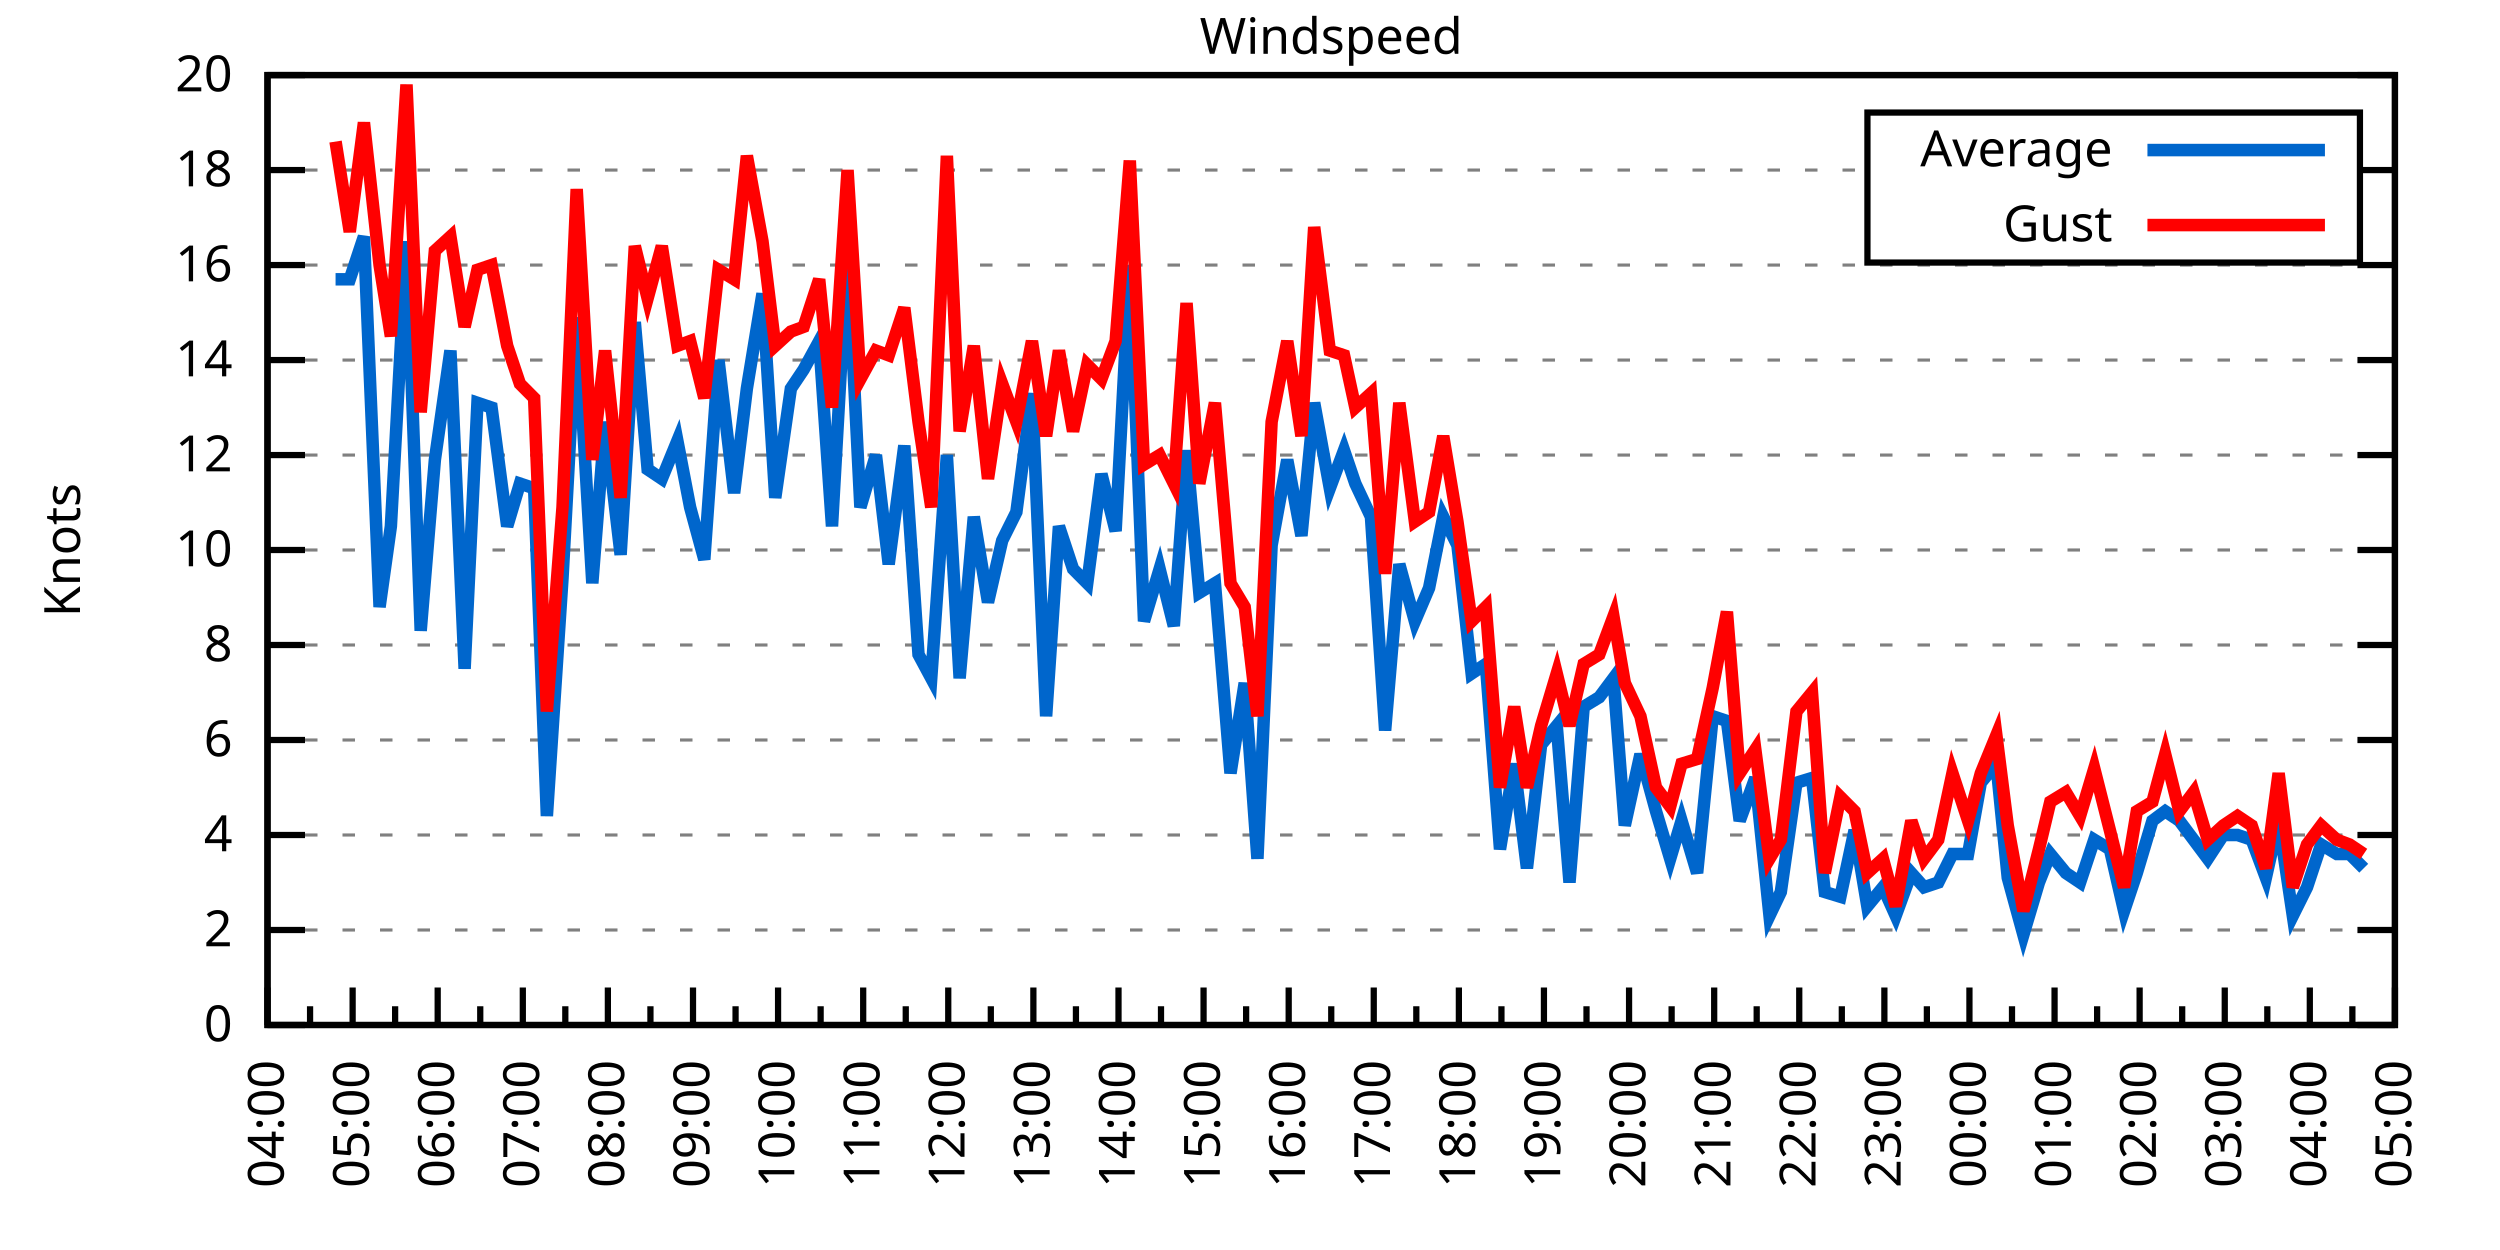
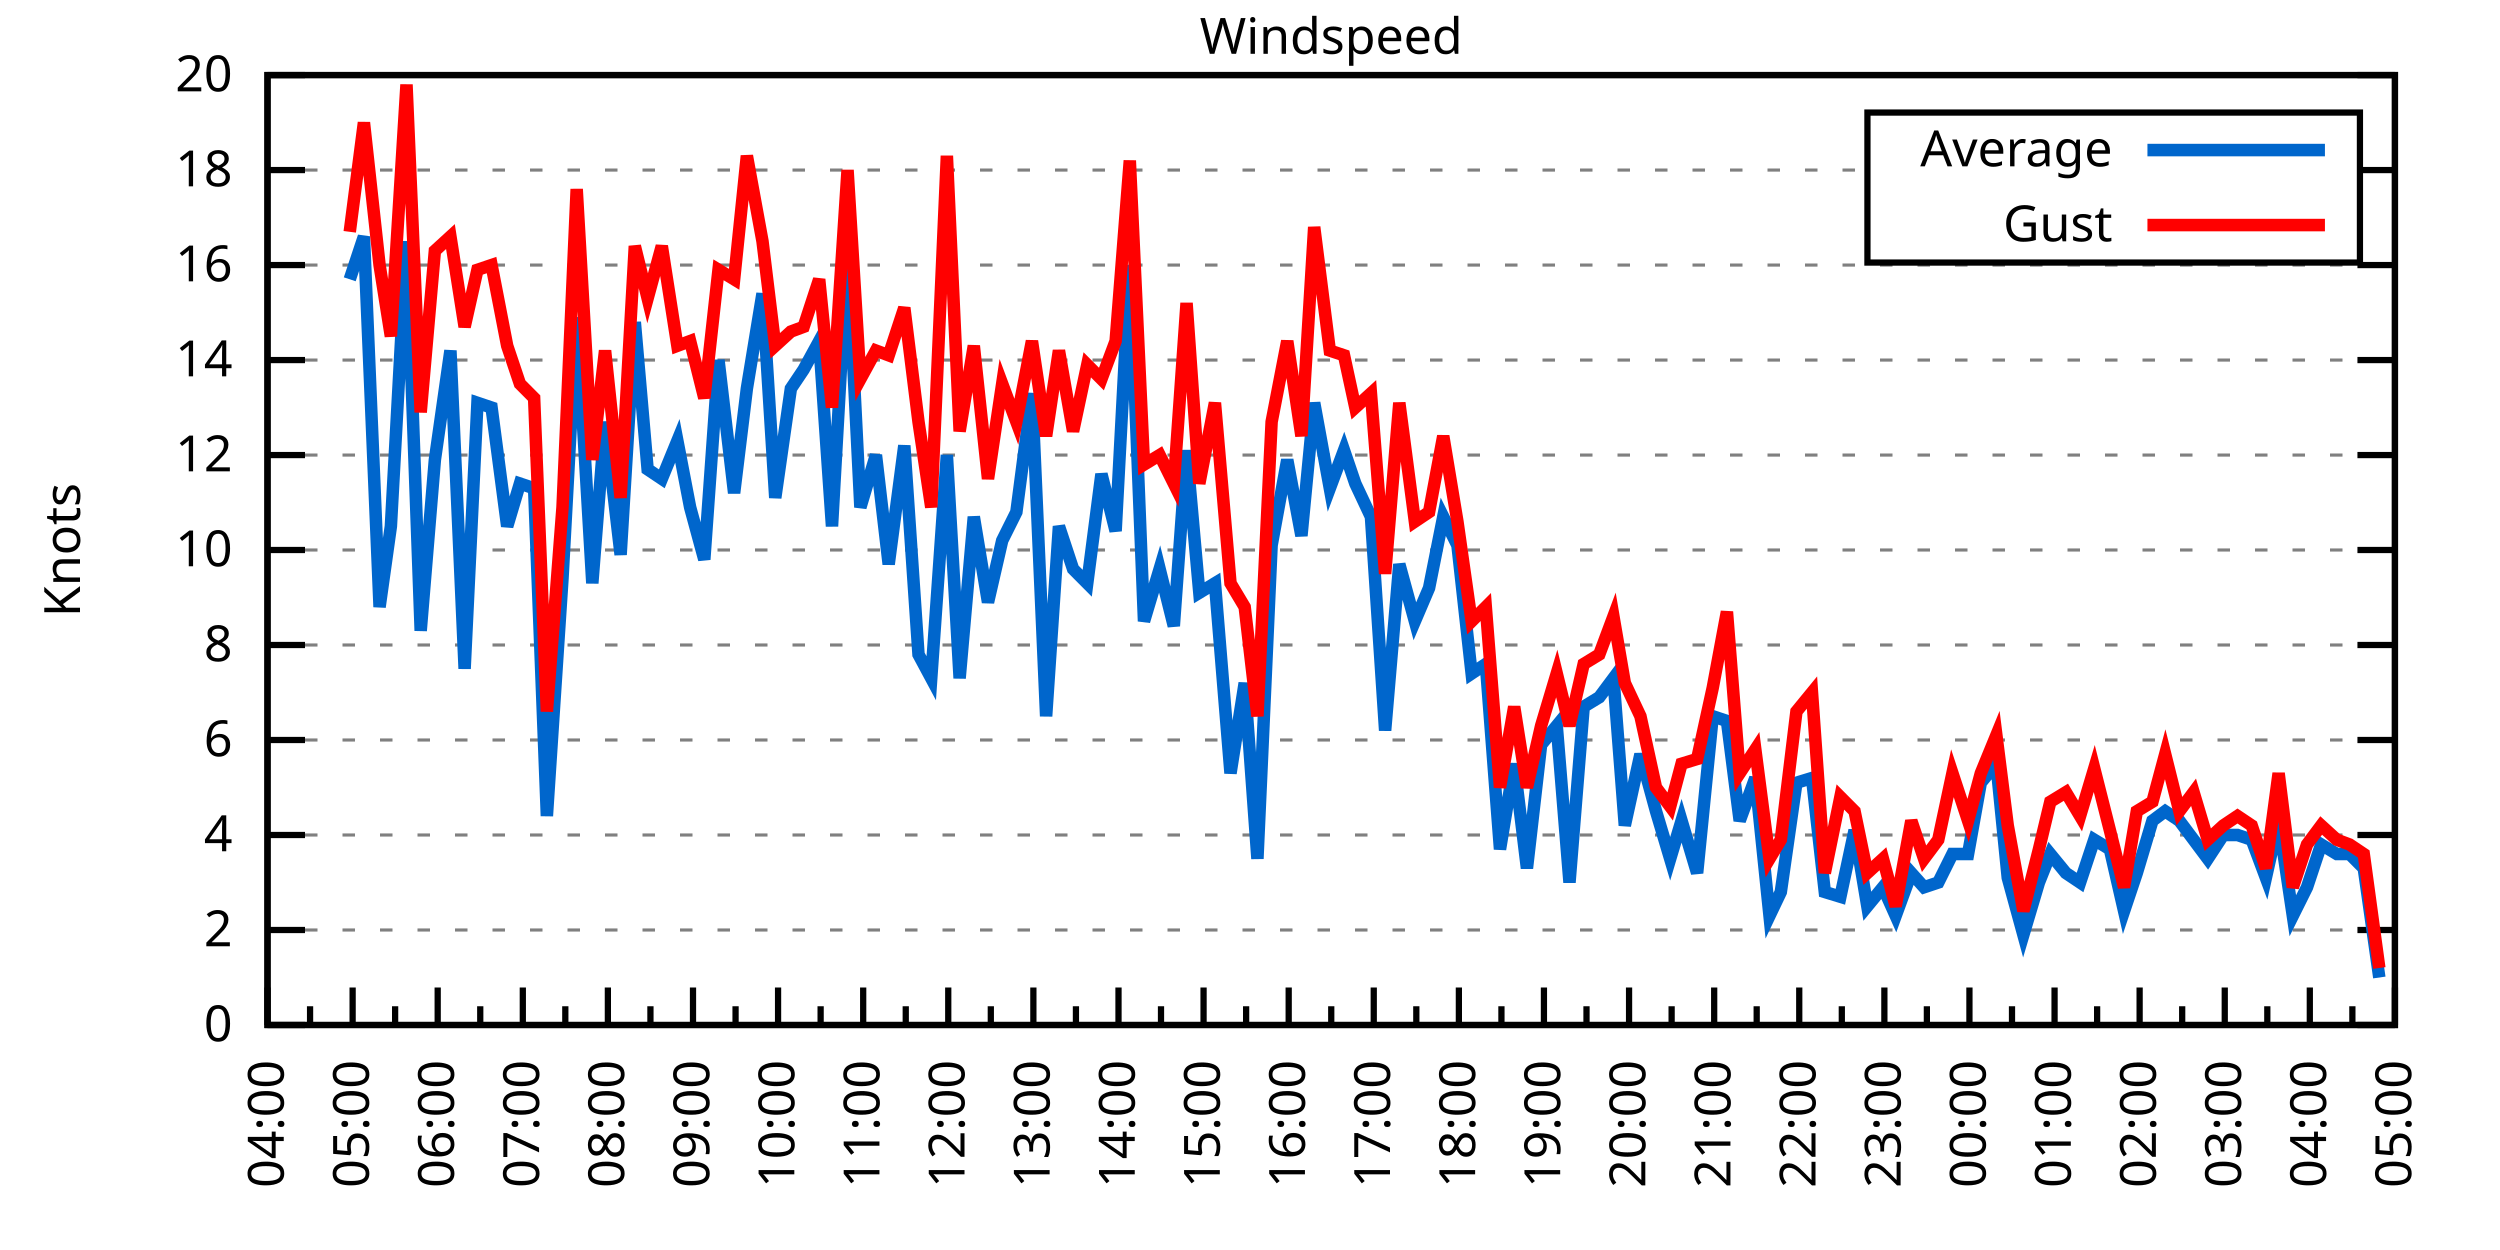
<svg xmlns="http://www.w3.org/2000/svg" xmlns:xlink="http://www.w3.org/1999/xlink" width="400" height="200" viewBox="0 0 400 200">
  <g id="gnuplot_canvas">
    <rect x="0" y="0" width="400" height="200" fill="none" />
    <defs>
      <circle id="gpDot" r="0.5" stroke-width="0.5" stroke="currentColor" />
      <path id="gpPt0" stroke-width="0.333" stroke="currentColor" d="M-1,0 h2 M0,-1 v2" />
      <path id="gpPt1" stroke-width="0.333" stroke="currentColor" d="M-1,-1 L1,1 M1,-1 L-1,1" />
      <path id="gpPt2" stroke-width="0.333" stroke="currentColor" d="M-1,0 L1,0 M0,-1 L0,1 M-1,-1 L1,1 M-1,1 L1,-1" />
      <rect id="gpPt3" stroke-width="0.333" stroke="currentColor" x="-1" y="-1" width="2" height="2" />
      <rect id="gpPt4" stroke-width="0.333" stroke="currentColor" fill="currentColor" x="-1" y="-1" width="2" height="2" />
      <circle id="gpPt5" stroke-width="0.333" stroke="currentColor" cx="0" cy="0" r="1" />
      <use xlink:href="#gpPt5" id="gpPt6" fill="currentColor" stroke="none" />
      <path id="gpPt7" stroke-width="0.333" stroke="currentColor" d="M0,-1.33 L-1.33,0.67 L1.33,0.67 z" />
      <use xlink:href="#gpPt7" id="gpPt8" fill="currentColor" stroke="none" />
      <use xlink:href="#gpPt7" id="gpPt9" stroke="currentColor" transform="rotate(180)" />
      <use xlink:href="#gpPt9" id="gpPt10" fill="currentColor" stroke="none" />
      <use xlink:href="#gpPt3" id="gpPt11" stroke="currentColor" transform="rotate(45)" />
      <use xlink:href="#gpPt11" id="gpPt12" fill="currentColor" stroke="none" />
      <path id="gpPt13" stroke-width="0.333" stroke="currentColor" d="M0,1.330 L1.265,0.411 L0.782,-1.067 L-0.782,-1.076 L-1.265,0.411 z" />
      <use xlink:href="#gpPt13" id="gpPt14" fill="currentColor" stroke="none" />
      <filter id="textbox" filterUnits="objectBoundingBox" x="0" y="0" height="1" width="1">
        <feFlood flood-color="white" flood-opacity="1" result="bgnd" />
        <feComposite in="SourceGraphic" in2="bgnd" operator="atop" />
      </filter>
      <filter id="greybox" filterUnits="objectBoundingBox" x="0" y="0" height="1" width="1">
        <feFlood flood-color="lightgrey" flood-opacity="1" result="grey" />
        <feComposite in="SourceGraphic" in2="grey" operator="atop" />
      </filter>
    </defs>
    <g fill="none" color="white" stroke="currentColor" stroke-width="1.00" stroke-linecap="butt" stroke-linejoin="miter">
</g>
    <g fill="none" color="black" stroke="currentColor" stroke-width="1.00" stroke-linecap="butt" stroke-linejoin="miter">
      <g stroke="none" shape-rendering="crispEdges">
        <polygon fill="rgb(255, 255, 255)" points="42.80,164.00 383.18,164.00 383.18,12.02 42.80,12.02 " />
      </g>
    </g>
    <g fill="none" color="black" stroke="currentColor" stroke-width="1.00" stroke-linecap="butt" stroke-linejoin="miter">
</g>
    <g fill="none" color="black" stroke="black" stroke-width="0.50" stroke-linecap="butt" stroke-linejoin="miter">
</g>
    <g fill="none" color="gray" stroke="currentColor" stroke-width="0.50" stroke-linecap="butt" stroke-linejoin="miter">
      <path stroke="gray" stroke-dasharray="2,4" class="gridline" d="M42.80,164.00 L383.19,164.00  " />
    </g>
    <g fill="none" color="gray" stroke="gray" stroke-width="1.00" stroke-linecap="butt" stroke-linejoin="miter">
</g>
    <g fill="none" color="black" stroke="currentColor" stroke-width="1.00" stroke-linecap="butt" stroke-linejoin="miter">
      <path stroke="black" d="M42.80,164.00 L48.80,164.00 M383.19,164.00 L377.19,164.00  " />
      <g transform="translate(37.20,166.60)" stroke="none" fill="black" font-family="Sans" font-size="8.00" text-anchor="end">
        <text>
          <tspan font-family="Sans"> 0</tspan>
        </text>
      </g>
    </g>
    <g fill="none" color="black" stroke="currentColor" stroke-width="1.00" stroke-linecap="butt" stroke-linejoin="miter">
</g>
    <g fill="none" color="black" stroke="black" stroke-width="0.50" stroke-linecap="butt" stroke-linejoin="miter">
</g>
    <g fill="none" color="gray" stroke="currentColor" stroke-width="0.50" stroke-linecap="butt" stroke-linejoin="miter">
      <path stroke="gray" stroke-dasharray="2,4" class="gridline" d="M42.80,148.80 L383.19,148.80  " />
    </g>
    <g fill="none" color="gray" stroke="gray" stroke-width="1.00" stroke-linecap="butt" stroke-linejoin="miter">
</g>
    <g fill="none" color="black" stroke="currentColor" stroke-width="1.00" stroke-linecap="butt" stroke-linejoin="miter">
      <path stroke="black" d="M42.80,148.80 L48.80,148.80 M383.19,148.80 L377.19,148.80  " />
      <g transform="translate(37.20,151.40)" stroke="none" fill="black" font-family="Sans" font-size="8.00" text-anchor="end">
        <text>
          <tspan font-family="Sans"> 2</tspan>
        </text>
      </g>
    </g>
    <g fill="none" color="black" stroke="currentColor" stroke-width="1.00" stroke-linecap="butt" stroke-linejoin="miter">
</g>
    <g fill="none" color="black" stroke="black" stroke-width="0.50" stroke-linecap="butt" stroke-linejoin="miter">
</g>
    <g fill="none" color="gray" stroke="currentColor" stroke-width="0.50" stroke-linecap="butt" stroke-linejoin="miter">
      <path stroke="gray" stroke-dasharray="2,4" class="gridline" d="M42.80,133.60 L383.19,133.60  " />
    </g>
    <g fill="none" color="gray" stroke="gray" stroke-width="1.00" stroke-linecap="butt" stroke-linejoin="miter">
</g>
    <g fill="none" color="black" stroke="currentColor" stroke-width="1.00" stroke-linecap="butt" stroke-linejoin="miter">
      <path stroke="black" d="M42.80,133.60 L48.80,133.60 M383.19,133.60 L377.19,133.60  " />
      <g transform="translate(37.20,136.20)" stroke="none" fill="black" font-family="Sans" font-size="8.00" text-anchor="end">
        <text>
          <tspan font-family="Sans"> 4</tspan>
        </text>
      </g>
    </g>
    <g fill="none" color="black" stroke="currentColor" stroke-width="1.00" stroke-linecap="butt" stroke-linejoin="miter">
</g>
    <g fill="none" color="black" stroke="black" stroke-width="0.50" stroke-linecap="butt" stroke-linejoin="miter">
</g>
    <g fill="none" color="gray" stroke="currentColor" stroke-width="0.50" stroke-linecap="butt" stroke-linejoin="miter">
      <path stroke="gray" stroke-dasharray="2,4" class="gridline" d="M42.80,118.40 L383.19,118.40  " />
    </g>
    <g fill="none" color="gray" stroke="gray" stroke-width="1.00" stroke-linecap="butt" stroke-linejoin="miter">
</g>
    <g fill="none" color="black" stroke="currentColor" stroke-width="1.00" stroke-linecap="butt" stroke-linejoin="miter">
      <path stroke="black" d="M42.80,118.40 L48.80,118.40 M383.19,118.40 L377.19,118.40  " />
      <g transform="translate(37.20,121.00)" stroke="none" fill="black" font-family="Sans" font-size="8.00" text-anchor="end">
        <text>
          <tspan font-family="Sans"> 6</tspan>
        </text>
      </g>
    </g>
    <g fill="none" color="black" stroke="currentColor" stroke-width="1.00" stroke-linecap="butt" stroke-linejoin="miter">
</g>
    <g fill="none" color="black" stroke="black" stroke-width="0.50" stroke-linecap="butt" stroke-linejoin="miter">
</g>
    <g fill="none" color="gray" stroke="currentColor" stroke-width="0.50" stroke-linecap="butt" stroke-linejoin="miter">
      <path stroke="gray" stroke-dasharray="2,4" class="gridline" d="M42.80,103.20 L383.19,103.20  " />
    </g>
    <g fill="none" color="gray" stroke="gray" stroke-width="1.00" stroke-linecap="butt" stroke-linejoin="miter">
</g>
    <g fill="none" color="black" stroke="currentColor" stroke-width="1.00" stroke-linecap="butt" stroke-linejoin="miter">
      <path stroke="black" d="M42.80,103.20 L48.80,103.20 M383.19,103.20 L377.19,103.20  " />
      <g transform="translate(37.20,105.80)" stroke="none" fill="black" font-family="Sans" font-size="8.00" text-anchor="end">
        <text>
          <tspan font-family="Sans"> 8</tspan>
        </text>
      </g>
    </g>
    <g fill="none" color="black" stroke="currentColor" stroke-width="1.00" stroke-linecap="butt" stroke-linejoin="miter">
</g>
    <g fill="none" color="black" stroke="black" stroke-width="0.50" stroke-linecap="butt" stroke-linejoin="miter">
</g>
    <g fill="none" color="gray" stroke="currentColor" stroke-width="0.50" stroke-linecap="butt" stroke-linejoin="miter">
      <path stroke="gray" stroke-dasharray="2,4" class="gridline" d="M42.80,88.00 L383.19,88.00  " />
    </g>
    <g fill="none" color="gray" stroke="gray" stroke-width="1.00" stroke-linecap="butt" stroke-linejoin="miter">
</g>
    <g fill="none" color="black" stroke="currentColor" stroke-width="1.00" stroke-linecap="butt" stroke-linejoin="miter">
      <path stroke="black" d="M42.80,88.00 L48.80,88.00 M383.19,88.00 L377.19,88.00  " />
      <g transform="translate(37.20,90.60)" stroke="none" fill="black" font-family="Sans" font-size="8.00" text-anchor="end">
        <text>
          <tspan font-family="Sans"> 10</tspan>
        </text>
      </g>
    </g>
    <g fill="none" color="black" stroke="currentColor" stroke-width="1.00" stroke-linecap="butt" stroke-linejoin="miter">
</g>
    <g fill="none" color="black" stroke="black" stroke-width="0.50" stroke-linecap="butt" stroke-linejoin="miter">
</g>
    <g fill="none" color="gray" stroke="currentColor" stroke-width="0.50" stroke-linecap="butt" stroke-linejoin="miter">
      <path stroke="gray" stroke-dasharray="2,4" class="gridline" d="M42.80,72.81 L383.19,72.81  " />
    </g>
    <g fill="none" color="gray" stroke="gray" stroke-width="1.00" stroke-linecap="butt" stroke-linejoin="miter">
</g>
    <g fill="none" color="black" stroke="currentColor" stroke-width="1.00" stroke-linecap="butt" stroke-linejoin="miter">
      <path stroke="black" d="M42.80,72.81 L48.80,72.81 M383.19,72.81 L377.19,72.81  " />
      <g transform="translate(37.20,75.41)" stroke="none" fill="black" font-family="Sans" font-size="8.00" text-anchor="end">
        <text>
          <tspan font-family="Sans"> 12</tspan>
        </text>
      </g>
    </g>
    <g fill="none" color="black" stroke="currentColor" stroke-width="1.00" stroke-linecap="butt" stroke-linejoin="miter">
</g>
    <g fill="none" color="black" stroke="black" stroke-width="0.50" stroke-linecap="butt" stroke-linejoin="miter">
</g>
    <g fill="none" color="gray" stroke="currentColor" stroke-width="0.50" stroke-linecap="butt" stroke-linejoin="miter">
      <path stroke="gray" stroke-dasharray="2,4" class="gridline" d="M42.80,57.61 L383.19,57.61  " />
    </g>
    <g fill="none" color="gray" stroke="gray" stroke-width="1.00" stroke-linecap="butt" stroke-linejoin="miter">
</g>
    <g fill="none" color="black" stroke="currentColor" stroke-width="1.00" stroke-linecap="butt" stroke-linejoin="miter">
      <path stroke="black" d="M42.80,57.61 L48.80,57.61 M383.19,57.61 L377.19,57.61  " />
      <g transform="translate(37.20,60.21)" stroke="none" fill="black" font-family="Sans" font-size="8.00" text-anchor="end">
        <text>
          <tspan font-family="Sans"> 14</tspan>
        </text>
      </g>
    </g>
    <g fill="none" color="black" stroke="currentColor" stroke-width="1.00" stroke-linecap="butt" stroke-linejoin="miter">
</g>
    <g fill="none" color="black" stroke="black" stroke-width="0.50" stroke-linecap="butt" stroke-linejoin="miter">
</g>
    <g fill="none" color="gray" stroke="currentColor" stroke-width="0.50" stroke-linecap="butt" stroke-linejoin="miter">
      <path stroke="gray" stroke-dasharray="2,4" class="gridline" d="M42.80,42.41 L383.19,42.41  " />
    </g>
    <g fill="none" color="gray" stroke="gray" stroke-width="1.00" stroke-linecap="butt" stroke-linejoin="miter">
</g>
    <g fill="none" color="black" stroke="currentColor" stroke-width="1.00" stroke-linecap="butt" stroke-linejoin="miter">
      <path stroke="black" d="M42.80,42.41 L48.80,42.41 M383.19,42.41 L377.19,42.41  " />
      <g transform="translate(37.20,45.01)" stroke="none" fill="black" font-family="Sans" font-size="8.00" text-anchor="end">
        <text>
          <tspan font-family="Sans"> 16</tspan>
        </text>
      </g>
    </g>
    <g fill="none" color="black" stroke="currentColor" stroke-width="1.00" stroke-linecap="butt" stroke-linejoin="miter">
</g>
    <g fill="none" color="black" stroke="black" stroke-width="0.50" stroke-linecap="butt" stroke-linejoin="miter">
</g>
    <g fill="none" color="gray" stroke="currentColor" stroke-width="0.50" stroke-linecap="butt" stroke-linejoin="miter">
      <path stroke="gray" stroke-dasharray="2,4" class="gridline" d="M42.80,27.21 L298.79,27.21 M377.59,27.21 L383.19,27.21  " />
    </g>
    <g fill="none" color="gray" stroke="gray" stroke-width="1.00" stroke-linecap="butt" stroke-linejoin="miter">
</g>
    <g fill="none" color="black" stroke="currentColor" stroke-width="1.00" stroke-linecap="butt" stroke-linejoin="miter">
      <path stroke="black" d="M42.80,27.21 L48.80,27.21 M383.19,27.21 L377.19,27.21  " />
      <g transform="translate(37.20,29.81)" stroke="none" fill="black" font-family="Sans" font-size="8.00" text-anchor="end">
        <text>
          <tspan font-family="Sans"> 18</tspan>
        </text>
      </g>
    </g>
    <g fill="none" color="black" stroke="currentColor" stroke-width="1.00" stroke-linecap="butt" stroke-linejoin="miter">
</g>
    <g fill="none" color="black" stroke="black" stroke-width="0.50" stroke-linecap="butt" stroke-linejoin="miter">
</g>
    <g fill="none" color="gray" stroke="currentColor" stroke-width="0.50" stroke-linecap="butt" stroke-linejoin="miter">
      <path stroke="gray" stroke-dasharray="2,4" class="gridline" d="M42.80,12.01 L383.19,12.01  " />
    </g>
    <g fill="none" color="gray" stroke="gray" stroke-width="1.00" stroke-linecap="butt" stroke-linejoin="miter">
</g>
    <g fill="none" color="black" stroke="currentColor" stroke-width="1.00" stroke-linecap="butt" stroke-linejoin="miter">
      <path stroke="black" d="M42.80,12.01 L48.80,12.01 M383.19,12.01 L377.19,12.01  " />
      <g transform="translate(37.20,14.61)" stroke="none" fill="black" font-family="Sans" font-size="8.00" text-anchor="end">
        <text>
          <tspan font-family="Sans"> 20</tspan>
        </text>
      </g>
    </g>
    <g fill="none" color="black" stroke="currentColor" stroke-width="1.00" stroke-linecap="butt" stroke-linejoin="miter">
      <path stroke="black" d="M42.80,164.00 L42.80,158.00  " />
      <g transform="translate(45.40,169.60) rotate(270)" stroke="none" fill="black" font-family="Sans" font-size="8.00" text-anchor="end">
        <text>
          <tspan font-family="Sans">04:00</tspan>
        </text>
      </g>
    </g>
    <g fill="none" color="black" stroke="currentColor" stroke-width="1.00" stroke-linecap="butt" stroke-linejoin="miter">
      <path stroke="black" d="M49.61,164.00 L49.61,161.00 M56.42,164.00 L56.42,158.00  " />
      <g transform="translate(59.02,169.60) rotate(270)" stroke="none" fill="black" font-family="Sans" font-size="8.00" text-anchor="end">
        <text>
          <tspan font-family="Sans">05:00</tspan>
        </text>
      </g>
    </g>
    <g fill="none" color="black" stroke="currentColor" stroke-width="1.00" stroke-linecap="butt" stroke-linejoin="miter">
      <path stroke="black" d="M63.22,164.00 L63.22,161.00 M70.03,164.00 L70.03,158.00  " />
      <g transform="translate(72.63,169.60) rotate(270)" stroke="none" fill="black" font-family="Sans" font-size="8.00" text-anchor="end">
        <text>
          <tspan font-family="Sans">06:00</tspan>
        </text>
      </g>
    </g>
    <g fill="none" color="black" stroke="currentColor" stroke-width="1.00" stroke-linecap="butt" stroke-linejoin="miter">
      <path stroke="black" d="M76.84,164.00 L76.84,161.00 M83.65,164.00 L83.65,158.00  " />
      <g transform="translate(86.25,169.60) rotate(270)" stroke="none" fill="black" font-family="Sans" font-size="8.00" text-anchor="end">
        <text>
          <tspan font-family="Sans">07:00</tspan>
        </text>
      </g>
    </g>
    <g fill="none" color="black" stroke="currentColor" stroke-width="1.00" stroke-linecap="butt" stroke-linejoin="miter">
      <path stroke="black" d="M90.45,164.00 L90.45,161.00 M97.26,164.00 L97.26,158.00  " />
      <g transform="translate(99.86,169.60) rotate(270)" stroke="none" fill="black" font-family="Sans" font-size="8.00" text-anchor="end">
        <text>
          <tspan font-family="Sans">08:00</tspan>
        </text>
      </g>
    </g>
    <g fill="none" color="black" stroke="currentColor" stroke-width="1.00" stroke-linecap="butt" stroke-linejoin="miter">
      <path stroke="black" d="M104.07,164.00 L104.07,161.00 M110.88,164.00 L110.88,158.00  " />
      <g transform="translate(113.48,169.60) rotate(270)" stroke="none" fill="black" font-family="Sans" font-size="8.00" text-anchor="end">
        <text>
          <tspan font-family="Sans">09:00</tspan>
        </text>
      </g>
    </g>
    <g fill="none" color="black" stroke="currentColor" stroke-width="1.00" stroke-linecap="butt" stroke-linejoin="miter">
      <path stroke="black" d="M117.69,164.00 L117.69,161.00 M124.49,164.00 L124.49,158.00  " />
      <g transform="translate(127.09,169.60) rotate(270)" stroke="none" fill="black" font-family="Sans" font-size="8.00" text-anchor="end">
        <text>
          <tspan font-family="Sans">10:00</tspan>
        </text>
      </g>
    </g>
    <g fill="none" color="black" stroke="currentColor" stroke-width="1.00" stroke-linecap="butt" stroke-linejoin="miter">
      <path stroke="black" d="M131.30,164.00 L131.30,161.00 M138.11,164.00 L138.11,158.00  " />
      <g transform="translate(140.71,169.60) rotate(270)" stroke="none" fill="black" font-family="Sans" font-size="8.00" text-anchor="end">
        <text>
          <tspan font-family="Sans">11:00</tspan>
        </text>
      </g>
    </g>
    <g fill="none" color="black" stroke="currentColor" stroke-width="1.00" stroke-linecap="butt" stroke-linejoin="miter">
      <path stroke="black" d="M144.92,164.00 L144.92,161.00 M151.72,164.00 L151.72,158.00  " />
      <g transform="translate(154.32,169.60) rotate(270)" stroke="none" fill="black" font-family="Sans" font-size="8.00" text-anchor="end">
        <text>
          <tspan font-family="Sans">12:00</tspan>
        </text>
      </g>
    </g>
    <g fill="none" color="black" stroke="currentColor" stroke-width="1.00" stroke-linecap="butt" stroke-linejoin="miter">
      <path stroke="black" d="M158.53,164.00 L158.53,161.00 M165.34,164.00 L165.34,158.00  " />
      <g transform="translate(167.94,169.60) rotate(270)" stroke="none" fill="black" font-family="Sans" font-size="8.00" text-anchor="end">
        <text>
          <tspan font-family="Sans">13:00</tspan>
        </text>
      </g>
    </g>
    <g fill="none" color="black" stroke="currentColor" stroke-width="1.00" stroke-linecap="butt" stroke-linejoin="miter">
      <path stroke="black" d="M172.15,164.00 L172.15,161.00 M178.96,164.00 L178.96,158.00  " />
      <g transform="translate(181.56,169.60) rotate(270)" stroke="none" fill="black" font-family="Sans" font-size="8.00" text-anchor="end">
        <text>
          <tspan font-family="Sans">14:00</tspan>
        </text>
      </g>
    </g>
    <g fill="none" color="black" stroke="currentColor" stroke-width="1.00" stroke-linecap="butt" stroke-linejoin="miter">
      <path stroke="black" d="M185.76,164.00 L185.76,161.00 M192.57,164.00 L192.57,158.00  " />
      <g transform="translate(195.17,169.60) rotate(270)" stroke="none" fill="black" font-family="Sans" font-size="8.00" text-anchor="end">
        <text>
          <tspan font-family="Sans">15:00</tspan>
        </text>
      </g>
    </g>
    <g fill="none" color="black" stroke="currentColor" stroke-width="1.00" stroke-linecap="butt" stroke-linejoin="miter">
      <path stroke="black" d="M199.38,164.00 L199.38,161.00 M206.19,164.00 L206.19,158.00  " />
      <g transform="translate(208.79,169.60) rotate(270)" stroke="none" fill="black" font-family="Sans" font-size="8.00" text-anchor="end">
        <text>
          <tspan font-family="Sans">16:00</tspan>
        </text>
      </g>
    </g>
    <g fill="none" color="black" stroke="currentColor" stroke-width="1.00" stroke-linecap="butt" stroke-linejoin="miter">
      <path stroke="black" d="M213.00,164.00 L213.00,161.00 M219.80,164.00 L219.80,158.00  " />
      <g transform="translate(222.40,169.60) rotate(270)" stroke="none" fill="black" font-family="Sans" font-size="8.00" text-anchor="end">
        <text>
          <tspan font-family="Sans">17:00</tspan>
        </text>
      </g>
    </g>
    <g fill="none" color="black" stroke="currentColor" stroke-width="1.00" stroke-linecap="butt" stroke-linejoin="miter">
      <path stroke="black" d="M226.61,164.00 L226.61,161.00 M233.42,164.00 L233.42,158.00  " />
      <g transform="translate(236.02,169.60) rotate(270)" stroke="none" fill="black" font-family="Sans" font-size="8.00" text-anchor="end">
        <text>
          <tspan font-family="Sans">18:00</tspan>
        </text>
      </g>
    </g>
    <g fill="none" color="black" stroke="currentColor" stroke-width="1.00" stroke-linecap="butt" stroke-linejoin="miter">
      <path stroke="black" d="M240.23,164.00 L240.23,161.00 M247.03,164.00 L247.03,158.00  " />
      <g transform="translate(249.63,169.60) rotate(270)" stroke="none" fill="black" font-family="Sans" font-size="8.00" text-anchor="end">
        <text>
          <tspan font-family="Sans">19:00</tspan>
        </text>
      </g>
    </g>
    <g fill="none" color="black" stroke="currentColor" stroke-width="1.00" stroke-linecap="butt" stroke-linejoin="miter">
      <path stroke="black" d="M253.84,164.00 L253.84,161.00 M260.65,164.00 L260.65,158.00  " />
      <g transform="translate(263.25,169.60) rotate(270)" stroke="none" fill="black" font-family="Sans" font-size="8.00" text-anchor="end">
        <text>
          <tspan font-family="Sans">20:00</tspan>
        </text>
      </g>
    </g>
    <g fill="none" color="black" stroke="currentColor" stroke-width="1.00" stroke-linecap="butt" stroke-linejoin="miter">
      <path stroke="black" d="M267.46,164.00 L267.46,161.00 M274.27,164.00 L274.27,158.00  " />
      <g transform="translate(276.87,169.60) rotate(270)" stroke="none" fill="black" font-family="Sans" font-size="8.00" text-anchor="end">
        <text>
          <tspan font-family="Sans">21:00</tspan>
        </text>
      </g>
    </g>
    <g fill="none" color="black" stroke="currentColor" stroke-width="1.00" stroke-linecap="butt" stroke-linejoin="miter">
      <path stroke="black" d="M281.07,164.00 L281.07,161.00 M287.88,164.00 L287.88,158.00  " />
      <g transform="translate(290.48,169.60) rotate(270)" stroke="none" fill="black" font-family="Sans" font-size="8.00" text-anchor="end">
        <text>
          <tspan font-family="Sans">22:00</tspan>
        </text>
      </g>
    </g>
    <g fill="none" color="black" stroke="currentColor" stroke-width="1.00" stroke-linecap="butt" stroke-linejoin="miter">
      <path stroke="black" d="M294.69,164.00 L294.69,161.00 M301.50,164.00 L301.50,158.00  " />
      <g transform="translate(304.10,169.60) rotate(270)" stroke="none" fill="black" font-family="Sans" font-size="8.00" text-anchor="end">
        <text>
          <tspan font-family="Sans">23:00</tspan>
        </text>
      </g>
    </g>
    <g fill="none" color="black" stroke="currentColor" stroke-width="1.00" stroke-linecap="butt" stroke-linejoin="miter">
      <path stroke="black" d="M308.30,164.00 L308.30,161.00 M315.11,164.00 L315.11,158.00  " />
      <g transform="translate(317.71,169.60) rotate(270)" stroke="none" fill="black" font-family="Sans" font-size="8.00" text-anchor="end">
        <text>
          <tspan font-family="Sans">00:00</tspan>
        </text>
      </g>
    </g>
    <g fill="none" color="black" stroke="currentColor" stroke-width="1.00" stroke-linecap="butt" stroke-linejoin="miter">
      <path stroke="black" d="M321.92,164.00 L321.92,161.00 M328.73,164.00 L328.73,158.00  " />
      <g transform="translate(331.33,169.60) rotate(270)" stroke="none" fill="black" font-family="Sans" font-size="8.00" text-anchor="end">
        <text>
          <tspan font-family="Sans">01:00</tspan>
        </text>
      </g>
    </g>
    <g fill="none" color="black" stroke="currentColor" stroke-width="1.00" stroke-linecap="butt" stroke-linejoin="miter">
      <path stroke="black" d="M335.54,164.00 L335.54,161.00 M342.34,164.00 L342.34,158.00  " />
      <g transform="translate(344.94,169.60) rotate(270)" stroke="none" fill="black" font-family="Sans" font-size="8.00" text-anchor="end">
        <text>
          <tspan font-family="Sans">02:00</tspan>
        </text>
      </g>
    </g>
    <g fill="none" color="black" stroke="currentColor" stroke-width="1.00" stroke-linecap="butt" stroke-linejoin="miter">
      <path stroke="black" d="M349.15,164.00 L349.15,161.00 M355.96,164.00 L355.96,158.00  " />
      <g transform="translate(358.56,169.60) rotate(270)" stroke="none" fill="black" font-family="Sans" font-size="8.00" text-anchor="end">
        <text>
          <tspan font-family="Sans">03:00</tspan>
        </text>
      </g>
    </g>
    <g fill="none" color="black" stroke="currentColor" stroke-width="1.00" stroke-linecap="butt" stroke-linejoin="miter">
      <path stroke="black" d="M362.77,164.00 L362.77,161.00 M369.57,164.00 L369.57,158.00  " />
      <g transform="translate(372.17,169.60) rotate(270)" stroke="none" fill="black" font-family="Sans" font-size="8.00" text-anchor="end">
        <text>
          <tspan font-family="Sans">04:00</tspan>
        </text>
      </g>
    </g>
    <g fill="none" color="black" stroke="currentColor" stroke-width="1.00" stroke-linecap="butt" stroke-linejoin="miter">
      <path stroke="black" d="M376.38,164.00 L376.38,161.00 M383.19,164.00 L383.19,158.00  " />
      <g transform="translate(385.79,169.60) rotate(270)" stroke="none" fill="black" font-family="Sans" font-size="8.00" text-anchor="end">
        <text>
          <tspan font-family="Sans">05:00</tspan>
        </text>
      </g>
    </g>
    <g fill="none" color="black" stroke="currentColor" stroke-width="1.00" stroke-linecap="butt" stroke-linejoin="miter">
</g>
    <g fill="none" color="black" stroke="currentColor" stroke-width="1.00" stroke-linecap="butt" stroke-linejoin="miter">
      <path stroke="black" d="M42.80,12.01 L42.80,164.00 L383.19,164.00 L383.19,12.01 L42.80,12.01 Z  " />
    </g>
    <g fill="none" color="black" stroke="currentColor" stroke-width="1.00" stroke-linecap="butt" stroke-linejoin="miter">
      <g transform="translate(12.80,88.01) rotate(270)" stroke="none" fill="black" font-family="Sans" font-size="8.00" text-anchor="middle">
        <text>
          <tspan font-family="Sans">Knots</tspan>
        </text>
      </g>
    </g>
    <g fill="none" color="black" stroke="currentColor" stroke-width="1.00" stroke-linecap="butt" stroke-linejoin="miter">
</g>
    <g fill="none" color="black" stroke="currentColor" stroke-width="1.00" stroke-linecap="butt" stroke-linejoin="miter">
      <path stroke="black" d="M298.79,42.01 L298.79,18.01 L377.59,18.01 L377.59,42.01 L298.79,42.01 Z  " />
    </g>
    <g id="Windspeed_plot_1">
      <g fill="none" color="white" stroke="black" stroke-width="2.00" stroke-linecap="butt" stroke-linejoin="miter">
</g>
      <g fill="none" color="black" stroke="currentColor" stroke-width="2.00" stroke-linecap="butt" stroke-linejoin="miter">
        <g transform="translate(337.99,26.61)" stroke="none" fill="black" font-family="Sans" font-size="8.00" text-anchor="end">
          <text>
            <tspan font-family="Sans">Average</tspan>
          </text>
        </g>
      </g>
      <g fill="none" color="black" stroke="currentColor" stroke-width="2.00" stroke-linecap="butt" stroke-linejoin="miter">
-         <path stroke="rgb(  0, 102, 204)" d="M343.59,24.01 L371.99,24.01 M53.69,44.69 L55.96,44.69 L58.23,37.85 L60.73,97.12 L62.54,84.21 L65.04,38.61   L67.31,100.92 L69.58,73.57 L72.07,56.09 L74.34,107.00 L76.39,64.45 L78.65,65.21 L81.15,84.21 L83.19,77.37   L85.46,78.13 L87.50,130.56 L90.00,92.56 L92.27,50.77 L94.77,93.32 L96.81,67.49 L99.30,88.76 L101.57,51.53   L103.62,75.09 L105.89,76.61 L108.38,70.53 L110.42,81.17 L112.69,89.52 L114.96,57.61 L117.46,78.89 L119.50,62.17   L122.00,46.97 L124.04,79.65 L126.54,62.17 L128.58,59.13 L131.07,54.57 L133.12,84.21 L135.61,40.13 L137.66,81.17   L140.15,72.81 L142.19,90.28 L144.69,71.29 L146.96,104.72 L149.00,108.52 L151.50,72.81 L153.54,108.52 L155.81,82.69   L158.08,96.36 L160.35,86.49 L162.62,81.93 L165.11,62.93 L167.38,114.60 L169.43,84.21 L171.69,91.04 L173.96,93.32   L176.23,75.85 L178.50,84.97 L180.77,42.41 L183.04,99.40 L185.54,91.04 L187.81,100.16 L189.85,72.05 L191.89,94.84   L194.39,93.32 L196.88,123.72 L199.15,109.28 L201.19,137.40 L203.46,87.25 L205.96,73.57 L208.23,85.73 L210.27,64.45   L212.77,78.13 L215.04,72.05 L216.85,77.37 L219.35,82.69 L221.62,116.88 L223.89,90.28 L226.38,99.40 L228.65,94.08   L230.92,82.69 L233.19,87.25 L235.46,107.76 L237.73,106.24 L240.00,135.88 L242.27,122.20 L244.31,138.92 L246.58,119.16   L249.08,116.12 L251.12,141.20 L253.39,113.08 L255.88,111.56 L258.15,108.52 L259.97,132.08 L262.47,120.68 L264.96,129.80   L267.23,137.40 L269.05,131.32 L271.54,139.68 L274.04,114.60 L276.31,115.36 L278.35,131.32 L280.85,124.48 L283.12,146.52   L284.93,142.72 L287.43,125.24 L289.92,124.48 L291.97,142.72 L294.46,143.48 L296.73,132.84 L298.77,145.00 L301.27,141.96   L303.31,146.52 L305.81,139.68 L307.85,141.96 L310.12,141.20 L312.39,136.64 L314.89,136.64 L316.93,125.24 L319.42,122.20   L321.24,140.44 L323.74,149.56 L326.23,141.20 L328.05,136.64 L330.54,139.68 L332.81,141.20 L335.08,134.36 L337.58,135.88   L339.85,145.76 L341.89,139.68 L344.39,131.32 L346.43,129.80 L348.70,131.32 L350.97,134.36 L353.24,137.40 L355.73,133.60   L358.00,133.60 L360.27,134.36 L362.54,140.44 L364.58,131.32 L366.85,146.52 L369.12,141.96 L371.39,135.12 L373.89,136.64   L375.93,136.64 L378.20,138.92  " />
+         <path stroke="rgb(  0, 102, 204)" d="M343.59,24.01 L371.99,24.01 M55.96,44.69 L58.23,37.85 L60.73,97.12 L62.54,84.21 L65.04,38.61 L67.31,100.92   L69.58,73.57 L72.07,56.09 L74.34,107.00 L76.39,64.45 L78.65,65.21 L81.15,84.21 L83.19,77.37 L85.46,78.13   L87.50,130.56 L90.00,92.56 L92.27,50.77 L94.77,93.32 L96.81,67.49 L99.30,88.76 L101.57,51.53 L103.62,75.09   L105.89,76.61 L108.38,70.53 L110.42,81.17 L112.69,89.52 L114.96,57.61 L117.46,78.89 L119.50,62.17 L122.00,46.97   L124.04,79.65 L126.54,62.17 L128.58,59.13 L131.07,54.57 L133.12,84.21 L135.61,40.13 L137.66,81.17 L140.15,72.81   L142.19,90.28 L144.69,71.29 L146.96,104.72 L149.00,108.52 L151.50,72.81 L153.54,108.52 L155.81,82.69 L158.08,96.36   L160.35,86.49 L162.62,81.93 L165.11,62.93 L167.38,114.60 L169.43,84.21 L171.69,91.04 L173.96,93.32 L176.23,75.85   L178.50,84.97 L180.77,42.41 L183.04,99.40 L185.54,91.04 L187.81,100.16 L189.85,72.05 L191.89,94.84 L194.39,93.32   L196.88,123.72 L199.15,109.28 L201.19,137.40 L203.46,87.25 L205.96,73.57 L208.23,85.73 L210.27,64.45 L212.77,78.13   L215.04,72.05 L216.85,77.37 L219.35,82.69 L221.62,116.88 L223.89,90.28 L226.38,99.40 L228.65,94.08 L230.92,82.69   L233.19,87.25 L235.46,107.76 L237.73,106.24 L240.00,135.88 L242.27,122.20 L244.31,138.92 L246.58,119.16 L249.08,116.12   L251.12,141.20 L253.39,113.08 L255.88,111.56 L258.15,108.52 L259.97,132.08 L262.47,120.68 L264.96,129.80 L267.23,137.40   L269.05,131.32 L271.54,139.68 L274.04,114.60 L276.31,115.36 L278.35,131.32 L280.85,124.48 L283.12,146.52 L284.93,142.72   L287.43,125.24 L289.92,124.48 L291.97,142.72 L294.46,143.48 L296.73,132.84 L298.77,145.00 L301.27,141.96 L303.31,146.52   L305.81,139.68 L307.85,141.96 L310.12,141.20 L312.39,136.64 L314.89,136.64 L316.93,125.24 L319.42,122.20 L321.24,140.44   L323.74,149.56 L326.23,141.20 L328.05,136.64 L330.54,139.68 L332.81,141.20 L335.08,134.36 L337.58,135.88 L339.85,145.76   L341.89,139.68 L344.39,131.32 L346.43,129.80 L348.70,131.32 L350.97,134.36 L353.24,137.40 L355.73,133.60 L358.00,133.60   L360.27,134.36 L362.54,140.44 L364.58,131.32 L366.85,146.52 L369.12,141.96 L371.39,135.12 L373.89,136.64 L375.93,136.64   L378.20,138.92 L380.69,156.40  " />
      </g>
    </g>
    <g id="Windspeed_plot_2">
      <g fill="none" color="black" stroke="currentColor" stroke-width="2.00" stroke-linecap="butt" stroke-linejoin="miter">
        <g transform="translate(337.99,38.61)" stroke="none" fill="black" font-family="Sans" font-size="8.00" text-anchor="end">
          <text>
            <tspan font-family="Sans">Gust</tspan>
          </text>
        </g>
      </g>
      <g fill="none" color="black" stroke="currentColor" stroke-width="2.00" stroke-linecap="butt" stroke-linejoin="miter">
-         <path stroke="rgb(255,   0,   0)" d="M343.59,36.01 L371.99,36.01 M53.69,22.65 L55.96,37.09 L58.23,19.61 L60.73,42.41 L62.54,53.81 L65.04,13.53   L67.31,65.97 L69.58,40.13 L72.07,37.85 L74.34,52.29 L76.39,43.17 L78.65,42.41 L81.15,55.33 L83.19,61.41   L85.46,63.69 L87.50,113.84 L90.00,81.17 L92.27,30.25 L94.77,73.57 L96.81,56.09 L99.30,79.65 L101.57,39.37   L103.62,47.73 L105.89,39.37 L108.38,55.33 L110.42,54.57 L112.69,63.69 L114.96,43.17 L117.46,44.69 L119.50,24.93   L122.00,38.61 L124.04,55.33 L126.54,53.05 L128.58,52.29 L131.07,44.69 L133.12,65.21 L135.61,27.21 L137.66,60.65   L140.15,56.09 L142.19,56.85 L144.69,49.25 L146.96,67.49 L149.00,81.17 L151.50,24.93 L153.54,69.01 L155.81,55.33   L158.08,76.61 L160.35,61.41 L162.62,67.49 L165.11,54.57 L167.38,69.77 L169.43,56.09 L171.69,69.01 L173.96,58.37   L176.23,60.65 L178.50,54.57 L180.77,25.69 L183.04,74.33 L185.54,72.81 L187.81,77.37 L189.85,48.49 L191.89,77.37   L194.39,64.45 L196.88,93.32 L199.15,97.12 L201.19,114.60 L203.46,67.49 L205.96,54.57 L208.23,69.77 L210.27,36.33   L212.77,56.09 L215.04,56.85 L216.85,65.21 L219.35,62.93 L221.62,91.80 L223.89,64.45 L226.38,83.45 L228.65,81.93   L230.92,69.77 L233.19,83.45 L235.46,99.40 L237.73,97.12 L240.00,126.00 L242.27,113.08 L244.31,126.00 L246.58,116.12   L249.08,107.76 L251.12,116.12 L253.39,106.24 L255.88,104.72 L258.15,98.64 L259.97,109.28 L262.47,114.60 L264.96,126.00   L267.23,129.04 L269.05,122.20 L271.54,121.44 L274.04,110.04 L276.31,97.88 L278.35,123.72 L280.85,119.92 L283.12,137.40   L284.93,134.36 L287.43,113.84 L289.92,110.80 L291.97,139.68 L294.46,127.52 L296.73,129.80 L298.77,139.68 L301.27,137.40   L303.31,145.00 L305.81,131.32 L307.85,137.40 L310.12,134.36 L312.39,123.72 L314.89,131.32 L316.93,123.72 L319.42,117.64   L321.24,132.08 L323.74,145.76 L326.23,135.88 L328.05,128.28 L330.54,126.76 L332.81,130.56 L335.08,122.96 L337.58,132.84   L339.85,141.96 L341.89,129.80 L344.39,128.28 L346.43,120.68 L348.70,129.80 L350.97,126.76 L353.24,134.36 L355.73,132.08   L358.00,130.56 L360.27,132.08 L362.54,138.92 L364.58,123.72 L366.85,141.96 L369.12,135.12 L371.39,132.08 L373.89,134.36   L375.93,135.12 L378.20,136.64  " />
+         <path stroke="rgb(255,   0,   0)" d="M343.59,36.01 L371.99,36.01 M55.96,37.09 L58.23,19.61 L60.73,42.41 L62.54,53.81 L65.04,13.53 L67.31,65.97   L69.58,40.13 L72.07,37.85 L74.34,52.29 L76.39,43.17 L78.65,42.41 L81.15,55.33 L83.19,61.41 L85.46,63.69   L87.50,113.84 L90.00,81.17 L92.27,30.25 L94.77,73.57 L96.81,56.09 L99.30,79.65 L101.57,39.37 L103.62,47.73   L105.89,39.37 L108.38,55.33 L110.42,54.57 L112.69,63.69 L114.96,43.17 L117.46,44.69 L119.50,24.93 L122.00,38.61   L124.04,55.33 L126.54,53.05 L128.58,52.29 L131.07,44.69 L133.12,65.21 L135.61,27.21 L137.66,60.65 L140.15,56.09   L142.19,56.85 L144.69,49.25 L146.96,67.49 L149.00,81.17 L151.50,24.93 L153.54,69.01 L155.81,55.33 L158.08,76.61   L160.35,61.41 L162.62,67.49 L165.11,54.57 L167.38,69.77 L169.43,56.09 L171.69,69.01 L173.96,58.37 L176.23,60.65   L178.50,54.57 L180.77,25.69 L183.04,74.33 L185.54,72.81 L187.81,77.37 L189.85,48.49 L191.89,77.37 L194.39,64.45   L196.88,93.32 L199.15,97.12 L201.19,114.60 L203.46,67.49 L205.96,54.57 L208.23,69.77 L210.27,36.33 L212.77,56.09   L215.04,56.85 L216.85,65.21 L219.35,62.93 L221.62,91.80 L223.89,64.45 L226.38,83.45 L228.65,81.93 L230.92,69.77   L233.19,83.45 L235.46,99.40 L237.73,97.12 L240.00,126.00 L242.27,113.08 L244.31,126.00 L246.58,116.12 L249.08,107.76   L251.12,116.12 L253.39,106.24 L255.88,104.72 L258.15,98.64 L259.97,109.28 L262.47,114.60 L264.96,126.00 L267.23,129.04   L269.05,122.20 L271.54,121.44 L274.04,110.04 L276.31,97.88 L278.35,123.72 L280.85,119.92 L283.12,137.40 L284.93,134.36   L287.43,113.84 L289.92,110.80 L291.97,139.68 L294.46,127.52 L296.73,129.80 L298.77,139.68 L301.27,137.40 L303.31,145.00   L305.81,131.32 L307.85,137.40 L310.12,134.36 L312.39,123.72 L314.89,131.32 L316.93,123.72 L319.42,117.64 L321.24,132.08   L323.74,145.76 L326.23,135.88 L328.05,128.28 L330.54,126.76 L332.81,130.56 L335.08,122.96 L337.58,132.84 L339.85,141.96   L341.89,129.80 L344.39,128.28 L346.43,120.68 L348.70,129.80 L350.97,126.76 L353.24,134.36 L355.73,132.08 L358.00,130.56   L360.27,132.08 L362.54,138.92 L364.58,123.72 L366.85,141.96 L369.12,135.12 L371.39,132.08 L373.89,134.36 L375.93,135.12   L378.20,136.64 L380.69,154.88  " />
      </g>
    </g>
    <g fill="none" color="black" stroke="currentColor" stroke-width="2.00" stroke-linecap="butt" stroke-linejoin="miter">
</g>
    <g fill="none" color="black" stroke="black" stroke-width="1.00" stroke-linecap="butt" stroke-linejoin="miter">
</g>
    <g fill="none" color="black" stroke="currentColor" stroke-width="1.00" stroke-linecap="butt" stroke-linejoin="miter">
      <path stroke="black" d="M42.80,12.01 L42.80,164.00 L383.19,164.00 L383.19,12.01 L42.80,12.01 Z  " />
    </g>
    <g fill="none" color="black" stroke="currentColor" stroke-width="1.00" stroke-linecap="butt" stroke-linejoin="miter">
      <g transform="translate(212.99,8.61)" stroke="none" fill="black" font-family="Sans" font-size="8.00" text-anchor="middle">
        <text>
          <tspan font-family="Sans">Windspeed</tspan>
        </text>
      </g>
    </g>
    <g fill="none" color="black" stroke="currentColor" stroke-width="1.00" stroke-linecap="butt" stroke-linejoin="miter">
</g>
  </g>
</svg>
